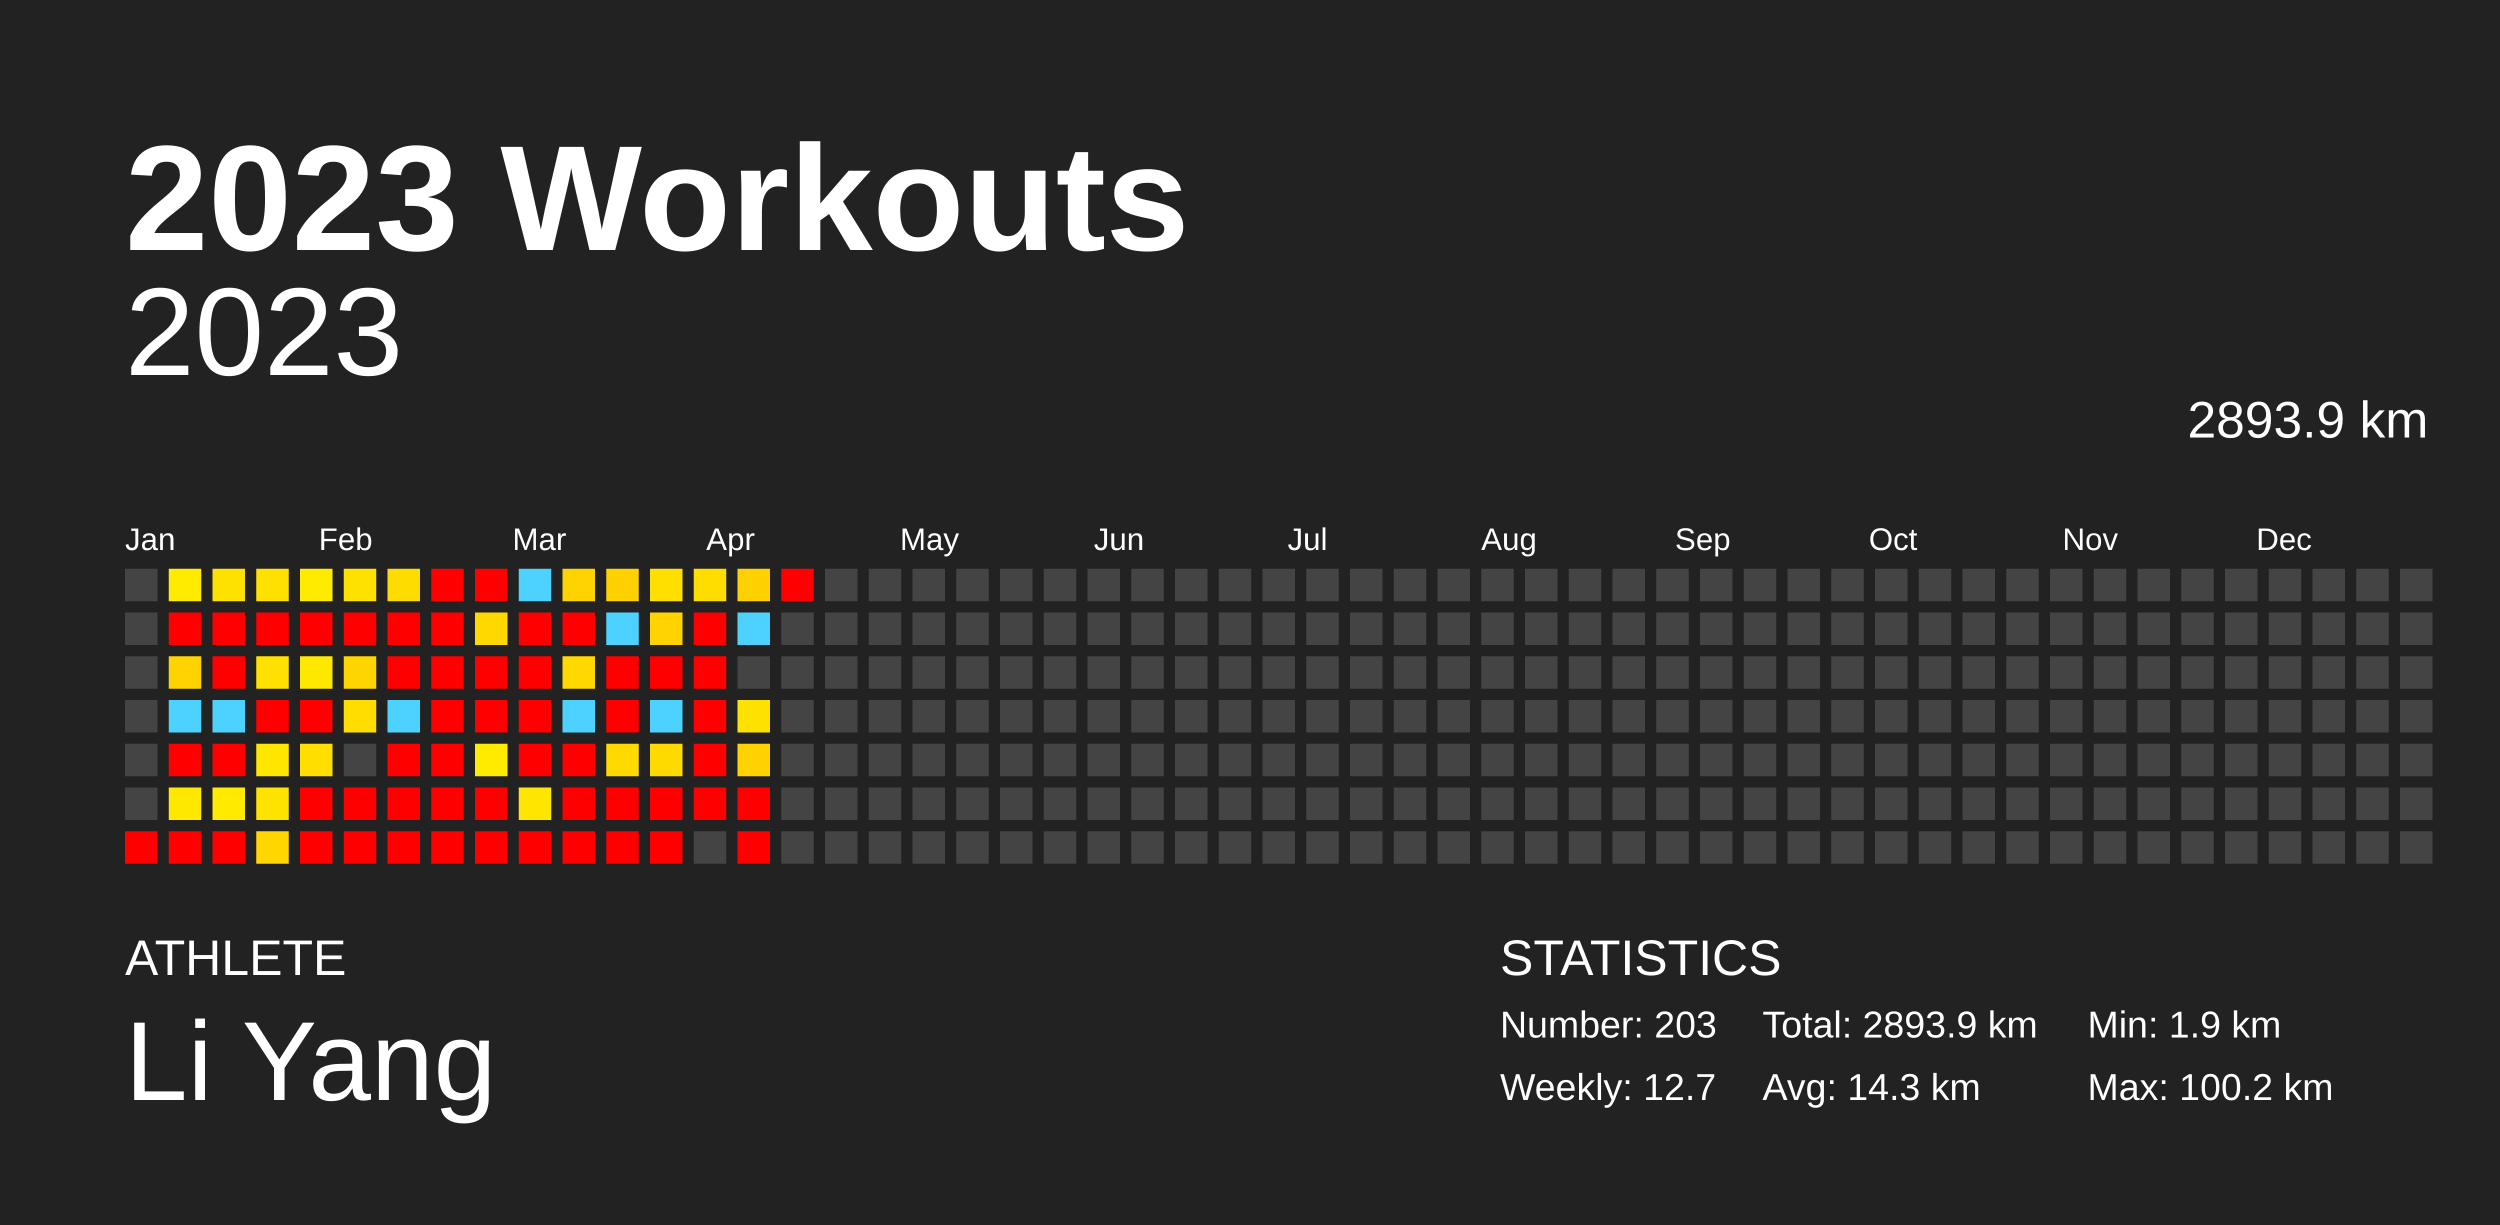
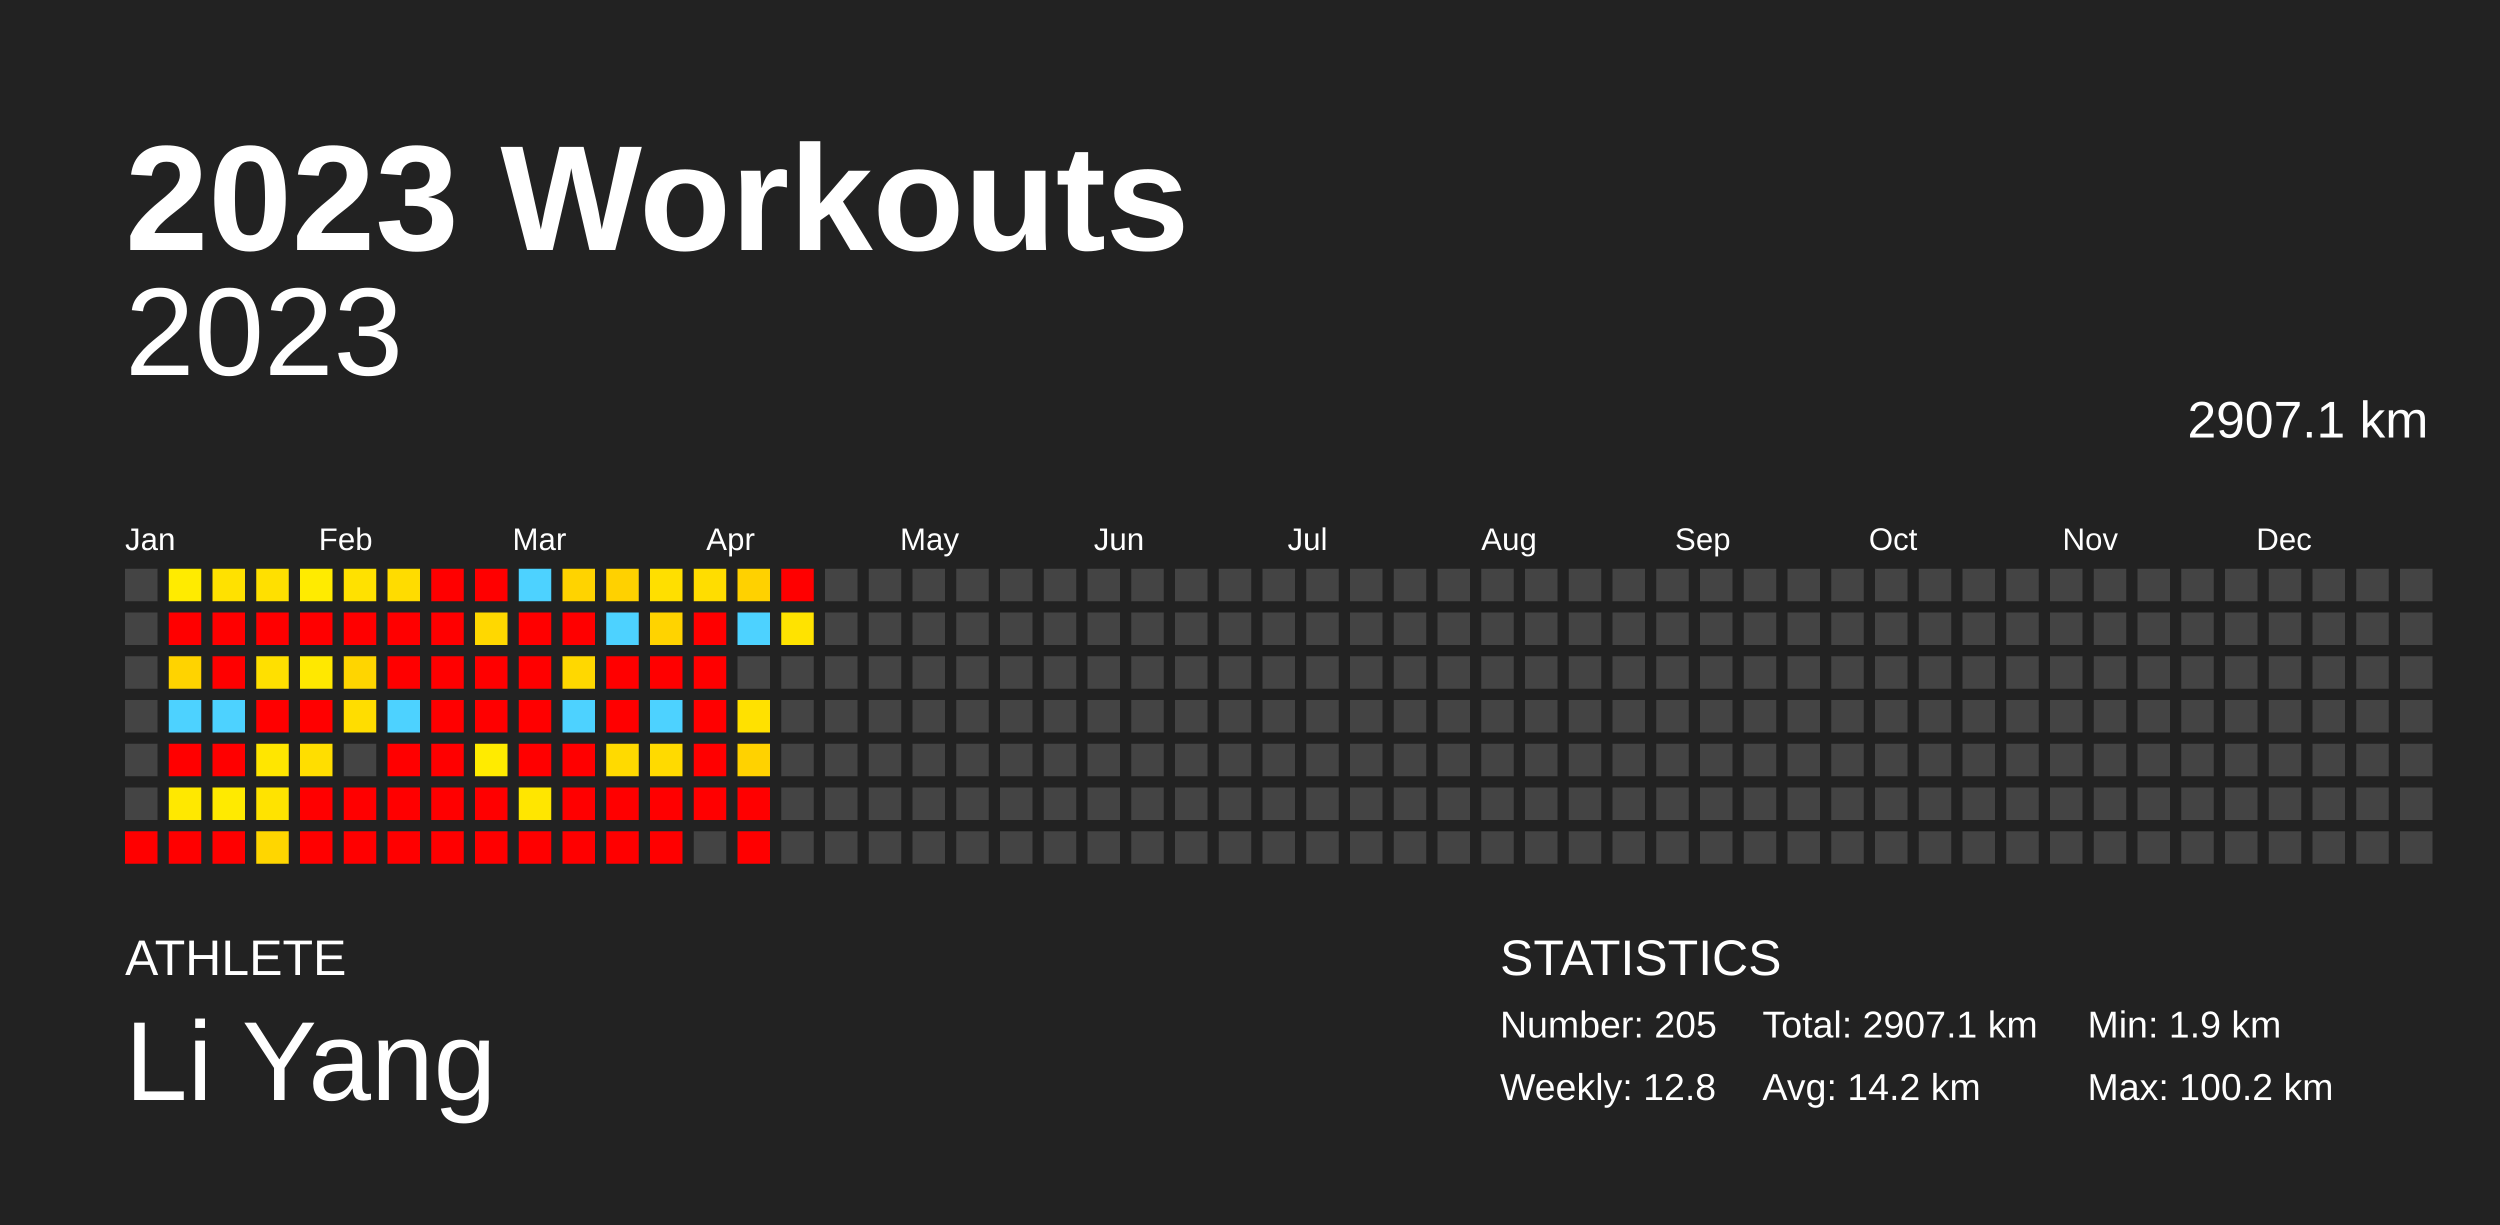
<svg xmlns="http://www.w3.org/2000/svg" baseProfile="full" height="98mm" version="1.1" viewBox="0,0,200,98" width="200mm">
  <defs />
  <rect fill="#222222" height="98" width="200" x="0" y="0" />
  <text fill="#FFFFFF" style="font-size:12px; font-family:Arial; font-weight:bold;" x="10" y="20">2023 Workouts</text>
  <text fill="#FFFFFF" style="font-size:4px; font-family:Arial" x="10" y="78">ATHLETE</text>
  <text fill="#FFFFFF" style="font-size:9px; font-family:Arial" x="10" y="88">Li Yang</text>
  <text fill="#FFFFFF" style="font-size:4px; font-family:Arial" x="120" y="78">STATISTICS</text>
-   <text fill="#FFFFFF" style="font-size:3px; font-family:Arial" x="120" y="83">Number: 203</text>
-   <text fill="#FFFFFF" style="font-size:3px; font-family:Arial" x="120" y="88">Weekly: 12.7</text>
-   <text fill="#FFFFFF" style="font-size:3px; font-family:Arial" x="141" y="83">Total: 2893.9 km</text>
-   <text fill="#FFFFFF" style="font-size:3px; font-family:Arial" x="141" y="88">Avg: 14.3 km</text>
+   <text fill="#FFFFFF" style="font-size:3px; font-family:Arial" x="120" y="83">Number: 205</text>
+   <text fill="#FFFFFF" style="font-size:3px; font-family:Arial" x="120" y="88">Weekly: 12.8</text>
+   <text fill="#FFFFFF" style="font-size:3px; font-family:Arial" x="141" y="83">Total: 2907.1 km</text>
+   <text fill="#FFFFFF" style="font-size:3px; font-family:Arial" x="141" y="88">Avg: 14.2 km</text>
  <text fill="#FFFFFF" style="font-size:3px; font-family:Arial" x="167" y="83">Min: 1.9 km</text>
  <text fill="#FFFFFF" style="font-size:3px; font-family:Arial" x="167" y="88">Max: 100.2 km</text>
  <text alignment-baseline="hanging" fill="#FFFFFF" style="font-size:10.0px; font-family:Arial;" x="10" y="30">2023</text>
-   <text alignment-baseline="hanging" fill="#FFFFFF" style="font-size:4.125px; font-family:Arial;" x="175" y="35">2893.9 km</text>
+   <text alignment-baseline="hanging" fill="#FFFFFF" style="font-size:4.125px; font-family:Arial;" x="175" y="35">2907.1 km</text>
  <text fill="#FFFFFF" style="font-size:2.5px; font-family:Arial" x="10.0" y="44">Jan</text>
  <text fill="#FFFFFF" style="font-size:2.5px; font-family:Arial" x="25.5" y="44">Feb</text>
  <text fill="#FFFFFF" style="font-size:2.5px; font-family:Arial" x="41.0" y="44">Mar</text>
  <text fill="#FFFFFF" style="font-size:2.5px; font-family:Arial" x="56.5" y="44">Apr</text>
  <text fill="#FFFFFF" style="font-size:2.5px; font-family:Arial" x="72.0" y="44">May</text>
  <text fill="#FFFFFF" style="font-size:2.5px; font-family:Arial" x="87.5" y="44">Jun</text>
  <text fill="#FFFFFF" style="font-size:2.5px; font-family:Arial" x="103.0" y="44">Jul</text>
  <text fill="#FFFFFF" style="font-size:2.5px; font-family:Arial" x="118.5" y="44">Aug</text>
  <text fill="#FFFFFF" style="font-size:2.5px; font-family:Arial" x="134.0" y="44">Sep</text>
  <text fill="#FFFFFF" style="font-size:2.5px; font-family:Arial" x="149.5" y="44">Oct</text>
  <text fill="#FFFFFF" style="font-size:2.5px; font-family:Arial" x="165.0" y="44">Nov</text>
  <text fill="#FFFFFF" style="font-size:2.5px; font-family:Arial" x="180.5" y="44">Dec</text>
  <rect fill="#444444" height="2.6" width="2.6" x="10.0" y="45.5" />
  <rect fill="#444444" height="2.6" width="2.6" x="10.0" y="49.0" />
  <rect fill="#444444" height="2.6" width="2.6" x="10.0" y="52.5" />
  <rect fill="#444444" height="2.6" width="2.6" x="10.0" y="56.0" />
  <rect fill="#444444" height="2.6" width="2.6" x="10.0" y="59.5" />
  <rect fill="#444444" height="2.6" width="2.6" x="10.0" y="63.0" />
  <rect fill="red" height="2.6" width="2.6" x="10.0" y="66.5" />
  <rect fill="#ffeb00" height="2.6" width="2.6" x="13.5" y="45.5" />
  <rect fill="red" height="2.6" width="2.6" x="13.5" y="49.0" />
  <rect fill="#ffd300" height="2.6" width="2.6" x="13.5" y="52.5" />
  <rect fill="#4dd2ff" height="2.6" width="2.6" x="13.5" y="56.0" />
  <rect fill="red" height="2.6" width="2.6" x="13.5" y="59.5" />
  <rect fill="#ffe800" height="2.6" width="2.6" x="13.5" y="63.0" />
  <rect fill="red" height="2.6" width="2.6" x="13.5" y="66.5" />
  <rect fill="#ffe100" height="2.6" width="2.6" x="17.0" y="45.5" />
  <rect fill="red" height="2.6" width="2.6" x="17.0" y="49.0" />
  <rect fill="red" height="2.6" width="2.6" x="17.0" y="52.5" />
  <rect fill="#4dd2ff" height="2.6" width="2.6" x="17.0" y="56.0" />
  <rect fill="red" height="2.6" width="2.6" x="17.0" y="59.5" />
  <rect fill="#ffea00" height="2.6" width="2.6" x="17.0" y="63.0" />
  <rect fill="red" height="2.6" width="2.6" x="17.0" y="66.5" />
  <rect fill="#ffe000" height="2.6" width="2.6" x="20.5" y="45.5" />
  <rect fill="red" height="2.6" width="2.6" x="20.5" y="49.0" />
  <rect fill="#ffe000" height="2.6" width="2.6" x="20.5" y="52.5" />
  <rect fill="red" height="2.6" width="2.6" x="20.5" y="56.0" />
  <rect fill="#ffe600" height="2.6" width="2.6" x="20.5" y="59.5" />
  <rect fill="#ffe300" height="2.6" width="2.6" x="20.5" y="63.0" />
  <rect fill="#ffd600" height="2.6" width="2.6" x="20.5" y="66.5" />
  <rect fill="#ffeb00" height="2.6" width="2.6" x="24.0" y="45.5" />
  <rect fill="red" height="2.6" width="2.6" x="24.0" y="49.0" />
  <rect fill="#ffe800" height="2.6" width="2.6" x="24.0" y="52.5" />
  <rect fill="red" height="2.6" width="2.6" x="24.0" y="56.0" />
  <rect fill="#ffde00" height="2.6" width="2.6" x="24.0" y="59.5" />
  <rect fill="red" height="2.6" width="2.6" x="24.0" y="63.0" />
  <rect fill="red" height="2.6" width="2.6" x="24.0" y="66.5" />
  <rect fill="#ffe100" height="2.6" width="2.6" x="27.5" y="45.5" />
  <rect fill="red" height="2.6" width="2.6" x="27.5" y="49.0" />
  <rect fill="#ffd500" height="2.6" width="2.6" x="27.5" y="52.5" />
  <rect fill="#ffdd00" height="2.6" width="2.6" x="27.5" y="56.0" />
  <rect fill="#444444" height="2.6" width="2.6" x="27.5" y="59.5" />
  <rect fill="red" height="2.6" width="2.6" x="27.5" y="63.0" />
  <rect fill="red" height="2.6" width="2.6" x="27.5" y="66.5" />
  <rect fill="#ffdc00" height="2.6" width="2.6" x="31.0" y="45.5" />
  <rect fill="red" height="2.6" width="2.6" x="31.0" y="49.0" />
  <rect fill="red" height="2.6" width="2.6" x="31.0" y="52.5" />
  <rect fill="#4dd2ff" height="2.6" width="2.6" x="31.0" y="56.0" />
  <rect fill="red" height="2.6" width="2.6" x="31.0" y="59.5" />
  <rect fill="red" height="2.6" width="2.6" x="31.0" y="63.0" />
  <rect fill="red" height="2.6" width="2.6" x="31.0" y="66.5" />
  <rect fill="red" height="2.6" width="2.6" x="34.5" y="45.5" />
  <rect fill="red" height="2.6" width="2.6" x="34.5" y="49.0" />
  <rect fill="red" height="2.6" width="2.6" x="34.5" y="52.5" />
  <rect fill="red" height="2.6" width="2.6" x="34.5" y="56.0" />
  <rect fill="red" height="2.6" width="2.6" x="34.5" y="59.5" />
  <rect fill="red" height="2.6" width="2.6" x="34.5" y="63.0" />
  <rect fill="red" height="2.6" width="2.6" x="34.5" y="66.5" />
  <rect fill="red" height="2.6" width="2.6" x="38.0" y="45.5" />
  <rect fill="#ffd800" height="2.6" width="2.6" x="38.0" y="49.0" />
  <rect fill="red" height="2.6" width="2.6" x="38.0" y="52.5" />
  <rect fill="red" height="2.6" width="2.6" x="38.0" y="56.0" />
  <rect fill="#ffeb00" height="2.6" width="2.6" x="38.0" y="59.5" />
  <rect fill="red" height="2.6" width="2.6" x="38.0" y="63.0" />
  <rect fill="red" height="2.6" width="2.6" x="38.0" y="66.5" />
  <rect fill="#4dd2ff" height="2.6" width="2.6" x="41.5" y="45.5" />
  <rect fill="red" height="2.6" width="2.6" x="41.5" y="49.0" />
  <rect fill="red" height="2.6" width="2.6" x="41.5" y="52.5" />
  <rect fill="red" height="2.6" width="2.6" x="41.5" y="56.0" />
  <rect fill="red" height="2.6" width="2.6" x="41.5" y="59.5" />
  <rect fill="#ffe600" height="2.6" width="2.6" x="41.5" y="63.0" />
  <rect fill="red" height="2.6" width="2.6" x="41.5" y="66.5" />
  <rect fill="#ffd300" height="2.6" width="2.6" x="45.0" y="45.5" />
  <rect fill="red" height="2.6" width="2.6" x="45.0" y="49.0" />
  <rect fill="#ffd800" height="2.6" width="2.6" x="45.0" y="52.5" />
  <rect fill="#4dd2ff" height="2.6" width="2.6" x="45.0" y="56.0" />
  <rect fill="red" height="2.6" width="2.6" x="45.0" y="59.5" />
  <rect fill="red" height="2.6" width="2.6" x="45.0" y="63.0" />
  <rect fill="red" height="2.6" width="2.6" x="45.0" y="66.5" />
  <rect fill="#ffd100" height="2.6" width="2.6" x="48.5" y="45.5" />
  <rect fill="#4dd2ff" height="2.6" width="2.6" x="48.5" y="49.0" />
  <rect fill="red" height="2.6" width="2.6" x="48.5" y="52.5" />
  <rect fill="red" height="2.6" width="2.6" x="48.5" y="56.0" />
  <rect fill="#ffda00" height="2.6" width="2.6" x="48.5" y="59.5" />
  <rect fill="red" height="2.6" width="2.6" x="48.5" y="63.0" />
  <rect fill="red" height="2.6" width="2.6" x="48.5" y="66.5" />
  <rect fill="#ffdf00" height="2.6" width="2.6" x="52.0" y="45.5" />
  <rect fill="#ffd300" height="2.6" width="2.6" x="52.0" y="49.0" />
  <rect fill="red" height="2.6" width="2.6" x="52.0" y="52.5" />
  <rect fill="#4dd2ff" height="2.6" width="2.6" x="52.0" y="56.0" />
  <rect fill="#ffda00" height="2.6" width="2.6" x="52.0" y="59.5" />
  <rect fill="red" height="2.6" width="2.6" x="52.0" y="63.0" />
  <rect fill="red" height="2.6" width="2.6" x="52.0" y="66.5" />
  <rect fill="#ffdd00" height="2.6" width="2.6" x="55.5" y="45.5" />
  <rect fill="red" height="2.6" width="2.6" x="55.5" y="49.0" />
  <rect fill="red" height="2.6" width="2.6" x="55.5" y="52.5" />
  <rect fill="red" height="2.6" width="2.6" x="55.5" y="56.0" />
  <rect fill="red" height="2.6" width="2.6" x="55.5" y="59.5" />
  <rect fill="red" height="2.6" width="2.6" x="55.5" y="63.0" />
  <rect fill="#444444" height="2.6" width="2.6" x="55.5" y="66.5" />
  <rect fill="#ffd100" height="2.6" width="2.6" x="59.0" y="45.5" />
  <rect fill="#4dd2ff" height="2.6" width="2.6" x="59.0" y="49.0" />
  <rect fill="#444444" height="2.6" width="2.6" x="59.0" y="52.5" />
  <rect fill="#ffe100" height="2.6" width="2.6" x="59.0" y="56.0" />
  <rect fill="#ffd200" height="2.6" width="2.6" x="59.0" y="59.5" />
  <rect fill="red" height="2.6" width="2.6" x="59.0" y="63.0" />
  <rect fill="red" height="2.6" width="2.6" x="59.0" y="66.5" />
  <rect fill="red" height="2.6" width="2.6" x="62.5" y="45.5" />
-   <rect fill="#444444" height="2.6" width="2.6" x="62.5" y="49.0" />
+   <rect fill="#ffe300" height="2.6" width="2.6" x="62.5" y="49.0" />
  <rect fill="#444444" height="2.6" width="2.6" x="62.5" y="52.5" />
  <rect fill="#444444" height="2.6" width="2.6" x="62.5" y="56.0" />
  <rect fill="#444444" height="2.6" width="2.6" x="62.5" y="59.5" />
  <rect fill="#444444" height="2.6" width="2.6" x="62.5" y="63.0" />
  <rect fill="#444444" height="2.6" width="2.6" x="62.5" y="66.5" />
  <rect fill="#444444" height="2.6" width="2.6" x="66.0" y="45.5" />
  <rect fill="#444444" height="2.6" width="2.6" x="66.0" y="49.0" />
  <rect fill="#444444" height="2.6" width="2.6" x="66.0" y="52.5" />
  <rect fill="#444444" height="2.6" width="2.6" x="66.0" y="56.0" />
  <rect fill="#444444" height="2.6" width="2.6" x="66.0" y="59.5" />
  <rect fill="#444444" height="2.6" width="2.6" x="66.0" y="63.0" />
  <rect fill="#444444" height="2.6" width="2.6" x="66.0" y="66.5" />
  <rect fill="#444444" height="2.6" width="2.6" x="69.5" y="45.5" />
  <rect fill="#444444" height="2.6" width="2.6" x="69.5" y="49.0" />
  <rect fill="#444444" height="2.6" width="2.6" x="69.5" y="52.5" />
  <rect fill="#444444" height="2.6" width="2.6" x="69.5" y="56.0" />
  <rect fill="#444444" height="2.6" width="2.6" x="69.5" y="59.5" />
  <rect fill="#444444" height="2.6" width="2.6" x="69.5" y="63.0" />
  <rect fill="#444444" height="2.6" width="2.6" x="69.5" y="66.5" />
  <rect fill="#444444" height="2.6" width="2.6" x="73.0" y="45.5" />
  <rect fill="#444444" height="2.6" width="2.6" x="73.0" y="49.0" />
  <rect fill="#444444" height="2.6" width="2.6" x="73.0" y="52.5" />
  <rect fill="#444444" height="2.6" width="2.6" x="73.0" y="56.0" />
  <rect fill="#444444" height="2.6" width="2.6" x="73.0" y="59.5" />
  <rect fill="#444444" height="2.6" width="2.6" x="73.0" y="63.0" />
  <rect fill="#444444" height="2.6" width="2.6" x="73.0" y="66.5" />
  <rect fill="#444444" height="2.6" width="2.6" x="76.5" y="45.5" />
  <rect fill="#444444" height="2.6" width="2.6" x="76.5" y="49.0" />
  <rect fill="#444444" height="2.6" width="2.6" x="76.5" y="52.5" />
  <rect fill="#444444" height="2.6" width="2.6" x="76.5" y="56.0" />
  <rect fill="#444444" height="2.6" width="2.6" x="76.5" y="59.5" />
  <rect fill="#444444" height="2.6" width="2.6" x="76.5" y="63.0" />
  <rect fill="#444444" height="2.6" width="2.6" x="76.5" y="66.5" />
  <rect fill="#444444" height="2.6" width="2.6" x="80.0" y="45.5" />
  <rect fill="#444444" height="2.6" width="2.6" x="80.0" y="49.0" />
  <rect fill="#444444" height="2.6" width="2.6" x="80.0" y="52.5" />
  <rect fill="#444444" height="2.6" width="2.6" x="80.0" y="56.0" />
  <rect fill="#444444" height="2.6" width="2.6" x="80.0" y="59.5" />
  <rect fill="#444444" height="2.6" width="2.6" x="80.0" y="63.0" />
  <rect fill="#444444" height="2.6" width="2.6" x="80.0" y="66.5" />
  <rect fill="#444444" height="2.6" width="2.6" x="83.5" y="45.5" />
  <rect fill="#444444" height="2.6" width="2.6" x="83.5" y="49.0" />
  <rect fill="#444444" height="2.6" width="2.6" x="83.5" y="52.5" />
  <rect fill="#444444" height="2.6" width="2.6" x="83.5" y="56.0" />
  <rect fill="#444444" height="2.6" width="2.6" x="83.5" y="59.5" />
  <rect fill="#444444" height="2.6" width="2.6" x="83.5" y="63.0" />
  <rect fill="#444444" height="2.6" width="2.6" x="83.5" y="66.5" />
  <rect fill="#444444" height="2.6" width="2.6" x="87.0" y="45.5" />
  <rect fill="#444444" height="2.6" width="2.6" x="87.0" y="49.0" />
  <rect fill="#444444" height="2.6" width="2.6" x="87.0" y="52.5" />
  <rect fill="#444444" height="2.6" width="2.6" x="87.0" y="56.0" />
  <rect fill="#444444" height="2.6" width="2.6" x="87.0" y="59.5" />
  <rect fill="#444444" height="2.6" width="2.6" x="87.0" y="63.0" />
  <rect fill="#444444" height="2.6" width="2.6" x="87.0" y="66.5" />
  <rect fill="#444444" height="2.6" width="2.6" x="90.5" y="45.5" />
  <rect fill="#444444" height="2.6" width="2.6" x="90.5" y="49.0" />
  <rect fill="#444444" height="2.6" width="2.6" x="90.5" y="52.5" />
  <rect fill="#444444" height="2.6" width="2.6" x="90.5" y="56.0" />
  <rect fill="#444444" height="2.6" width="2.6" x="90.5" y="59.5" />
  <rect fill="#444444" height="2.6" width="2.6" x="90.5" y="63.0" />
  <rect fill="#444444" height="2.6" width="2.6" x="90.5" y="66.5" />
  <rect fill="#444444" height="2.6" width="2.6" x="94.0" y="45.5" />
  <rect fill="#444444" height="2.6" width="2.6" x="94.0" y="49.0" />
  <rect fill="#444444" height="2.6" width="2.6" x="94.0" y="52.5" />
  <rect fill="#444444" height="2.6" width="2.6" x="94.0" y="56.0" />
  <rect fill="#444444" height="2.6" width="2.6" x="94.0" y="59.5" />
  <rect fill="#444444" height="2.6" width="2.6" x="94.0" y="63.0" />
  <rect fill="#444444" height="2.6" width="2.6" x="94.0" y="66.5" />
  <rect fill="#444444" height="2.6" width="2.6" x="97.5" y="45.5" />
  <rect fill="#444444" height="2.6" width="2.6" x="97.5" y="49.0" />
  <rect fill="#444444" height="2.6" width="2.6" x="97.5" y="52.5" />
  <rect fill="#444444" height="2.6" width="2.6" x="97.5" y="56.0" />
  <rect fill="#444444" height="2.6" width="2.6" x="97.5" y="59.5" />
  <rect fill="#444444" height="2.6" width="2.6" x="97.5" y="63.0" />
  <rect fill="#444444" height="2.6" width="2.6" x="97.5" y="66.5" />
  <rect fill="#444444" height="2.6" width="2.6" x="101.0" y="45.5" />
  <rect fill="#444444" height="2.6" width="2.6" x="101.0" y="49.0" />
  <rect fill="#444444" height="2.6" width="2.6" x="101.0" y="52.5" />
  <rect fill="#444444" height="2.6" width="2.6" x="101.0" y="56.0" />
  <rect fill="#444444" height="2.6" width="2.6" x="101.0" y="59.5" />
  <rect fill="#444444" height="2.6" width="2.6" x="101.0" y="63.0" />
  <rect fill="#444444" height="2.6" width="2.6" x="101.0" y="66.5" />
  <rect fill="#444444" height="2.6" width="2.6" x="104.5" y="45.5" />
  <rect fill="#444444" height="2.6" width="2.6" x="104.5" y="49.0" />
  <rect fill="#444444" height="2.6" width="2.6" x="104.5" y="52.5" />
  <rect fill="#444444" height="2.6" width="2.6" x="104.5" y="56.0" />
  <rect fill="#444444" height="2.6" width="2.6" x="104.5" y="59.5" />
  <rect fill="#444444" height="2.6" width="2.6" x="104.5" y="63.0" />
  <rect fill="#444444" height="2.6" width="2.6" x="104.5" y="66.5" />
  <rect fill="#444444" height="2.6" width="2.6" x="108.0" y="45.5" />
  <rect fill="#444444" height="2.6" width="2.6" x="108.0" y="49.0" />
  <rect fill="#444444" height="2.6" width="2.6" x="108.0" y="52.5" />
  <rect fill="#444444" height="2.6" width="2.6" x="108.0" y="56.0" />
  <rect fill="#444444" height="2.6" width="2.6" x="108.0" y="59.5" />
  <rect fill="#444444" height="2.6" width="2.6" x="108.0" y="63.0" />
  <rect fill="#444444" height="2.6" width="2.6" x="108.0" y="66.5" />
  <rect fill="#444444" height="2.6" width="2.6" x="111.5" y="45.5" />
  <rect fill="#444444" height="2.6" width="2.6" x="111.5" y="49.0" />
  <rect fill="#444444" height="2.6" width="2.6" x="111.5" y="52.5" />
  <rect fill="#444444" height="2.6" width="2.6" x="111.5" y="56.0" />
  <rect fill="#444444" height="2.6" width="2.6" x="111.5" y="59.5" />
  <rect fill="#444444" height="2.6" width="2.6" x="111.5" y="63.0" />
  <rect fill="#444444" height="2.6" width="2.6" x="111.5" y="66.5" />
  <rect fill="#444444" height="2.6" width="2.6" x="115.0" y="45.5" />
  <rect fill="#444444" height="2.6" width="2.6" x="115.0" y="49.0" />
  <rect fill="#444444" height="2.6" width="2.6" x="115.0" y="52.5" />
  <rect fill="#444444" height="2.6" width="2.6" x="115.0" y="56.0" />
  <rect fill="#444444" height="2.6" width="2.6" x="115.0" y="59.5" />
  <rect fill="#444444" height="2.6" width="2.6" x="115.0" y="63.0" />
  <rect fill="#444444" height="2.6" width="2.6" x="115.0" y="66.5" />
  <rect fill="#444444" height="2.6" width="2.6" x="118.5" y="45.5" />
  <rect fill="#444444" height="2.6" width="2.6" x="118.5" y="49.0" />
  <rect fill="#444444" height="2.6" width="2.6" x="118.5" y="52.5" />
  <rect fill="#444444" height="2.6" width="2.6" x="118.5" y="56.0" />
  <rect fill="#444444" height="2.6" width="2.6" x="118.5" y="59.5" />
  <rect fill="#444444" height="2.6" width="2.6" x="118.5" y="63.0" />
  <rect fill="#444444" height="2.6" width="2.6" x="118.5" y="66.5" />
  <rect fill="#444444" height="2.6" width="2.6" x="122.0" y="45.5" />
  <rect fill="#444444" height="2.6" width="2.6" x="122.0" y="49.0" />
  <rect fill="#444444" height="2.6" width="2.6" x="122.0" y="52.5" />
  <rect fill="#444444" height="2.6" width="2.6" x="122.0" y="56.0" />
  <rect fill="#444444" height="2.6" width="2.6" x="122.0" y="59.5" />
  <rect fill="#444444" height="2.6" width="2.6" x="122.0" y="63.0" />
  <rect fill="#444444" height="2.6" width="2.6" x="122.0" y="66.5" />
  <rect fill="#444444" height="2.6" width="2.6" x="125.5" y="45.5" />
  <rect fill="#444444" height="2.6" width="2.6" x="125.5" y="49.0" />
  <rect fill="#444444" height="2.6" width="2.6" x="125.5" y="52.5" />
  <rect fill="#444444" height="2.6" width="2.6" x="125.5" y="56.0" />
  <rect fill="#444444" height="2.6" width="2.6" x="125.5" y="59.5" />
  <rect fill="#444444" height="2.6" width="2.6" x="125.5" y="63.0" />
  <rect fill="#444444" height="2.6" width="2.6" x="125.5" y="66.5" />
  <rect fill="#444444" height="2.6" width="2.6" x="129.0" y="45.5" />
  <rect fill="#444444" height="2.6" width="2.6" x="129.0" y="49.0" />
  <rect fill="#444444" height="2.6" width="2.6" x="129.0" y="52.5" />
  <rect fill="#444444" height="2.6" width="2.6" x="129.0" y="56.0" />
  <rect fill="#444444" height="2.6" width="2.6" x="129.0" y="59.5" />
  <rect fill="#444444" height="2.6" width="2.6" x="129.0" y="63.0" />
  <rect fill="#444444" height="2.6" width="2.6" x="129.0" y="66.5" />
  <rect fill="#444444" height="2.6" width="2.6" x="132.5" y="45.5" />
  <rect fill="#444444" height="2.6" width="2.6" x="132.5" y="49.0" />
  <rect fill="#444444" height="2.6" width="2.6" x="132.5" y="52.5" />
  <rect fill="#444444" height="2.6" width="2.6" x="132.5" y="56.0" />
  <rect fill="#444444" height="2.6" width="2.6" x="132.5" y="59.5" />
  <rect fill="#444444" height="2.6" width="2.6" x="132.5" y="63.0" />
  <rect fill="#444444" height="2.6" width="2.6" x="132.5" y="66.5" />
  <rect fill="#444444" height="2.6" width="2.6" x="136.0" y="45.5" />
  <rect fill="#444444" height="2.6" width="2.6" x="136.0" y="49.0" />
  <rect fill="#444444" height="2.6" width="2.6" x="136.0" y="52.5" />
  <rect fill="#444444" height="2.6" width="2.6" x="136.0" y="56.0" />
  <rect fill="#444444" height="2.6" width="2.6" x="136.0" y="59.5" />
  <rect fill="#444444" height="2.6" width="2.6" x="136.0" y="63.0" />
  <rect fill="#444444" height="2.6" width="2.6" x="136.0" y="66.5" />
  <rect fill="#444444" height="2.6" width="2.6" x="139.5" y="45.5" />
  <rect fill="#444444" height="2.6" width="2.6" x="139.5" y="49.0" />
  <rect fill="#444444" height="2.6" width="2.6" x="139.5" y="52.5" />
  <rect fill="#444444" height="2.6" width="2.6" x="139.5" y="56.0" />
  <rect fill="#444444" height="2.6" width="2.6" x="139.5" y="59.5" />
  <rect fill="#444444" height="2.6" width="2.6" x="139.5" y="63.0" />
  <rect fill="#444444" height="2.6" width="2.6" x="139.5" y="66.5" />
  <rect fill="#444444" height="2.6" width="2.6" x="143.0" y="45.5" />
  <rect fill="#444444" height="2.6" width="2.6" x="143.0" y="49.0" />
  <rect fill="#444444" height="2.6" width="2.6" x="143.0" y="52.5" />
  <rect fill="#444444" height="2.6" width="2.6" x="143.0" y="56.0" />
  <rect fill="#444444" height="2.6" width="2.6" x="143.0" y="59.5" />
  <rect fill="#444444" height="2.6" width="2.6" x="143.0" y="63.0" />
  <rect fill="#444444" height="2.6" width="2.6" x="143.0" y="66.5" />
  <rect fill="#444444" height="2.6" width="2.6" x="146.5" y="45.5" />
  <rect fill="#444444" height="2.6" width="2.6" x="146.5" y="49.0" />
  <rect fill="#444444" height="2.6" width="2.6" x="146.5" y="52.5" />
  <rect fill="#444444" height="2.6" width="2.6" x="146.5" y="56.0" />
  <rect fill="#444444" height="2.6" width="2.6" x="146.5" y="59.5" />
  <rect fill="#444444" height="2.6" width="2.6" x="146.5" y="63.0" />
  <rect fill="#444444" height="2.6" width="2.6" x="146.5" y="66.5" />
  <rect fill="#444444" height="2.6" width="2.6" x="150.0" y="45.5" />
  <rect fill="#444444" height="2.6" width="2.6" x="150.0" y="49.0" />
  <rect fill="#444444" height="2.6" width="2.6" x="150.0" y="52.5" />
  <rect fill="#444444" height="2.6" width="2.6" x="150.0" y="56.0" />
  <rect fill="#444444" height="2.6" width="2.6" x="150.0" y="59.5" />
  <rect fill="#444444" height="2.6" width="2.6" x="150.0" y="63.0" />
  <rect fill="#444444" height="2.6" width="2.6" x="150.0" y="66.5" />
  <rect fill="#444444" height="2.6" width="2.6" x="153.5" y="45.5" />
  <rect fill="#444444" height="2.6" width="2.6" x="153.5" y="49.0" />
  <rect fill="#444444" height="2.6" width="2.6" x="153.5" y="52.5" />
  <rect fill="#444444" height="2.6" width="2.6" x="153.5" y="56.0" />
  <rect fill="#444444" height="2.6" width="2.6" x="153.5" y="59.5" />
  <rect fill="#444444" height="2.6" width="2.6" x="153.5" y="63.0" />
  <rect fill="#444444" height="2.6" width="2.6" x="153.5" y="66.5" />
  <rect fill="#444444" height="2.6" width="2.6" x="157.0" y="45.5" />
  <rect fill="#444444" height="2.6" width="2.6" x="157.0" y="49.0" />
  <rect fill="#444444" height="2.6" width="2.6" x="157.0" y="52.5" />
  <rect fill="#444444" height="2.6" width="2.6" x="157.0" y="56.0" />
  <rect fill="#444444" height="2.6" width="2.6" x="157.0" y="59.5" />
  <rect fill="#444444" height="2.6" width="2.6" x="157.0" y="63.0" />
  <rect fill="#444444" height="2.6" width="2.6" x="157.0" y="66.5" />
  <rect fill="#444444" height="2.6" width="2.6" x="160.5" y="45.5" />
  <rect fill="#444444" height="2.6" width="2.6" x="160.5" y="49.0" />
  <rect fill="#444444" height="2.6" width="2.6" x="160.5" y="52.5" />
  <rect fill="#444444" height="2.6" width="2.6" x="160.5" y="56.0" />
  <rect fill="#444444" height="2.6" width="2.6" x="160.5" y="59.5" />
  <rect fill="#444444" height="2.6" width="2.6" x="160.5" y="63.0" />
  <rect fill="#444444" height="2.6" width="2.6" x="160.5" y="66.5" />
  <rect fill="#444444" height="2.6" width="2.6" x="164.0" y="45.5" />
  <rect fill="#444444" height="2.6" width="2.6" x="164.0" y="49.0" />
  <rect fill="#444444" height="2.6" width="2.6" x="164.0" y="52.5" />
  <rect fill="#444444" height="2.6" width="2.6" x="164.0" y="56.0" />
  <rect fill="#444444" height="2.6" width="2.6" x="164.0" y="59.5" />
  <rect fill="#444444" height="2.6" width="2.6" x="164.0" y="63.0" />
  <rect fill="#444444" height="2.6" width="2.6" x="164.0" y="66.5" />
  <rect fill="#444444" height="2.6" width="2.6" x="167.5" y="45.5" />
  <rect fill="#444444" height="2.6" width="2.6" x="167.5" y="49.0" />
  <rect fill="#444444" height="2.6" width="2.6" x="167.5" y="52.5" />
  <rect fill="#444444" height="2.6" width="2.6" x="167.5" y="56.0" />
  <rect fill="#444444" height="2.6" width="2.6" x="167.5" y="59.5" />
  <rect fill="#444444" height="2.6" width="2.6" x="167.5" y="63.0" />
  <rect fill="#444444" height="2.6" width="2.6" x="167.5" y="66.5" />
  <rect fill="#444444" height="2.6" width="2.6" x="171.0" y="45.5" />
  <rect fill="#444444" height="2.6" width="2.6" x="171.0" y="49.0" />
  <rect fill="#444444" height="2.6" width="2.6" x="171.0" y="52.5" />
  <rect fill="#444444" height="2.6" width="2.6" x="171.0" y="56.0" />
  <rect fill="#444444" height="2.6" width="2.6" x="171.0" y="59.5" />
  <rect fill="#444444" height="2.6" width="2.6" x="171.0" y="63.0" />
  <rect fill="#444444" height="2.6" width="2.6" x="171.0" y="66.5" />
  <rect fill="#444444" height="2.6" width="2.6" x="174.5" y="45.5" />
  <rect fill="#444444" height="2.6" width="2.6" x="174.5" y="49.0" />
  <rect fill="#444444" height="2.6" width="2.6" x="174.5" y="52.5" />
  <rect fill="#444444" height="2.6" width="2.6" x="174.5" y="56.0" />
  <rect fill="#444444" height="2.6" width="2.6" x="174.5" y="59.5" />
  <rect fill="#444444" height="2.6" width="2.6" x="174.5" y="63.0" />
  <rect fill="#444444" height="2.6" width="2.6" x="174.5" y="66.5" />
  <rect fill="#444444" height="2.6" width="2.6" x="178.0" y="45.5" />
  <rect fill="#444444" height="2.6" width="2.6" x="178.0" y="49.0" />
  <rect fill="#444444" height="2.6" width="2.6" x="178.0" y="52.5" />
  <rect fill="#444444" height="2.6" width="2.6" x="178.0" y="56.0" />
  <rect fill="#444444" height="2.6" width="2.6" x="178.0" y="59.5" />
  <rect fill="#444444" height="2.6" width="2.6" x="178.0" y="63.0" />
  <rect fill="#444444" height="2.6" width="2.6" x="178.0" y="66.5" />
  <rect fill="#444444" height="2.6" width="2.6" x="181.5" y="45.5" />
  <rect fill="#444444" height="2.6" width="2.6" x="181.5" y="49.0" />
  <rect fill="#444444" height="2.6" width="2.6" x="181.5" y="52.5" />
  <rect fill="#444444" height="2.6" width="2.6" x="181.5" y="56.0" />
  <rect fill="#444444" height="2.6" width="2.6" x="181.5" y="59.5" />
  <rect fill="#444444" height="2.6" width="2.6" x="181.5" y="63.0" />
  <rect fill="#444444" height="2.6" width="2.6" x="181.5" y="66.5" />
  <rect fill="#444444" height="2.6" width="2.6" x="185.0" y="45.5" />
  <rect fill="#444444" height="2.6" width="2.6" x="185.0" y="49.0" />
  <rect fill="#444444" height="2.6" width="2.6" x="185.0" y="52.5" />
  <rect fill="#444444" height="2.6" width="2.6" x="185.0" y="56.0" />
  <rect fill="#444444" height="2.6" width="2.6" x="185.0" y="59.5" />
  <rect fill="#444444" height="2.6" width="2.6" x="185.0" y="63.0" />
  <rect fill="#444444" height="2.6" width="2.6" x="185.0" y="66.5" />
  <rect fill="#444444" height="2.6" width="2.6" x="188.5" y="45.5" />
  <rect fill="#444444" height="2.6" width="2.6" x="188.5" y="49.0" />
  <rect fill="#444444" height="2.6" width="2.6" x="188.5" y="52.5" />
  <rect fill="#444444" height="2.6" width="2.6" x="188.5" y="56.0" />
  <rect fill="#444444" height="2.6" width="2.6" x="188.5" y="59.5" />
  <rect fill="#444444" height="2.6" width="2.6" x="188.5" y="63.0" />
  <rect fill="#444444" height="2.6" width="2.6" x="188.5" y="66.5" />
  <rect fill="#444444" height="2.6" width="2.6" x="192.0" y="45.5" />
  <rect fill="#444444" height="2.6" width="2.6" x="192.0" y="49.0" />
  <rect fill="#444444" height="2.6" width="2.6" x="192.0" y="52.5" />
  <rect fill="#444444" height="2.6" width="2.6" x="192.0" y="56.0" />
  <rect fill="#444444" height="2.6" width="2.6" x="192.0" y="59.5" />
  <rect fill="#444444" height="2.6" width="2.6" x="192.0" y="63.0" />
  <rect fill="#444444" height="2.6" width="2.6" x="192.0" y="66.5" />
</svg>
